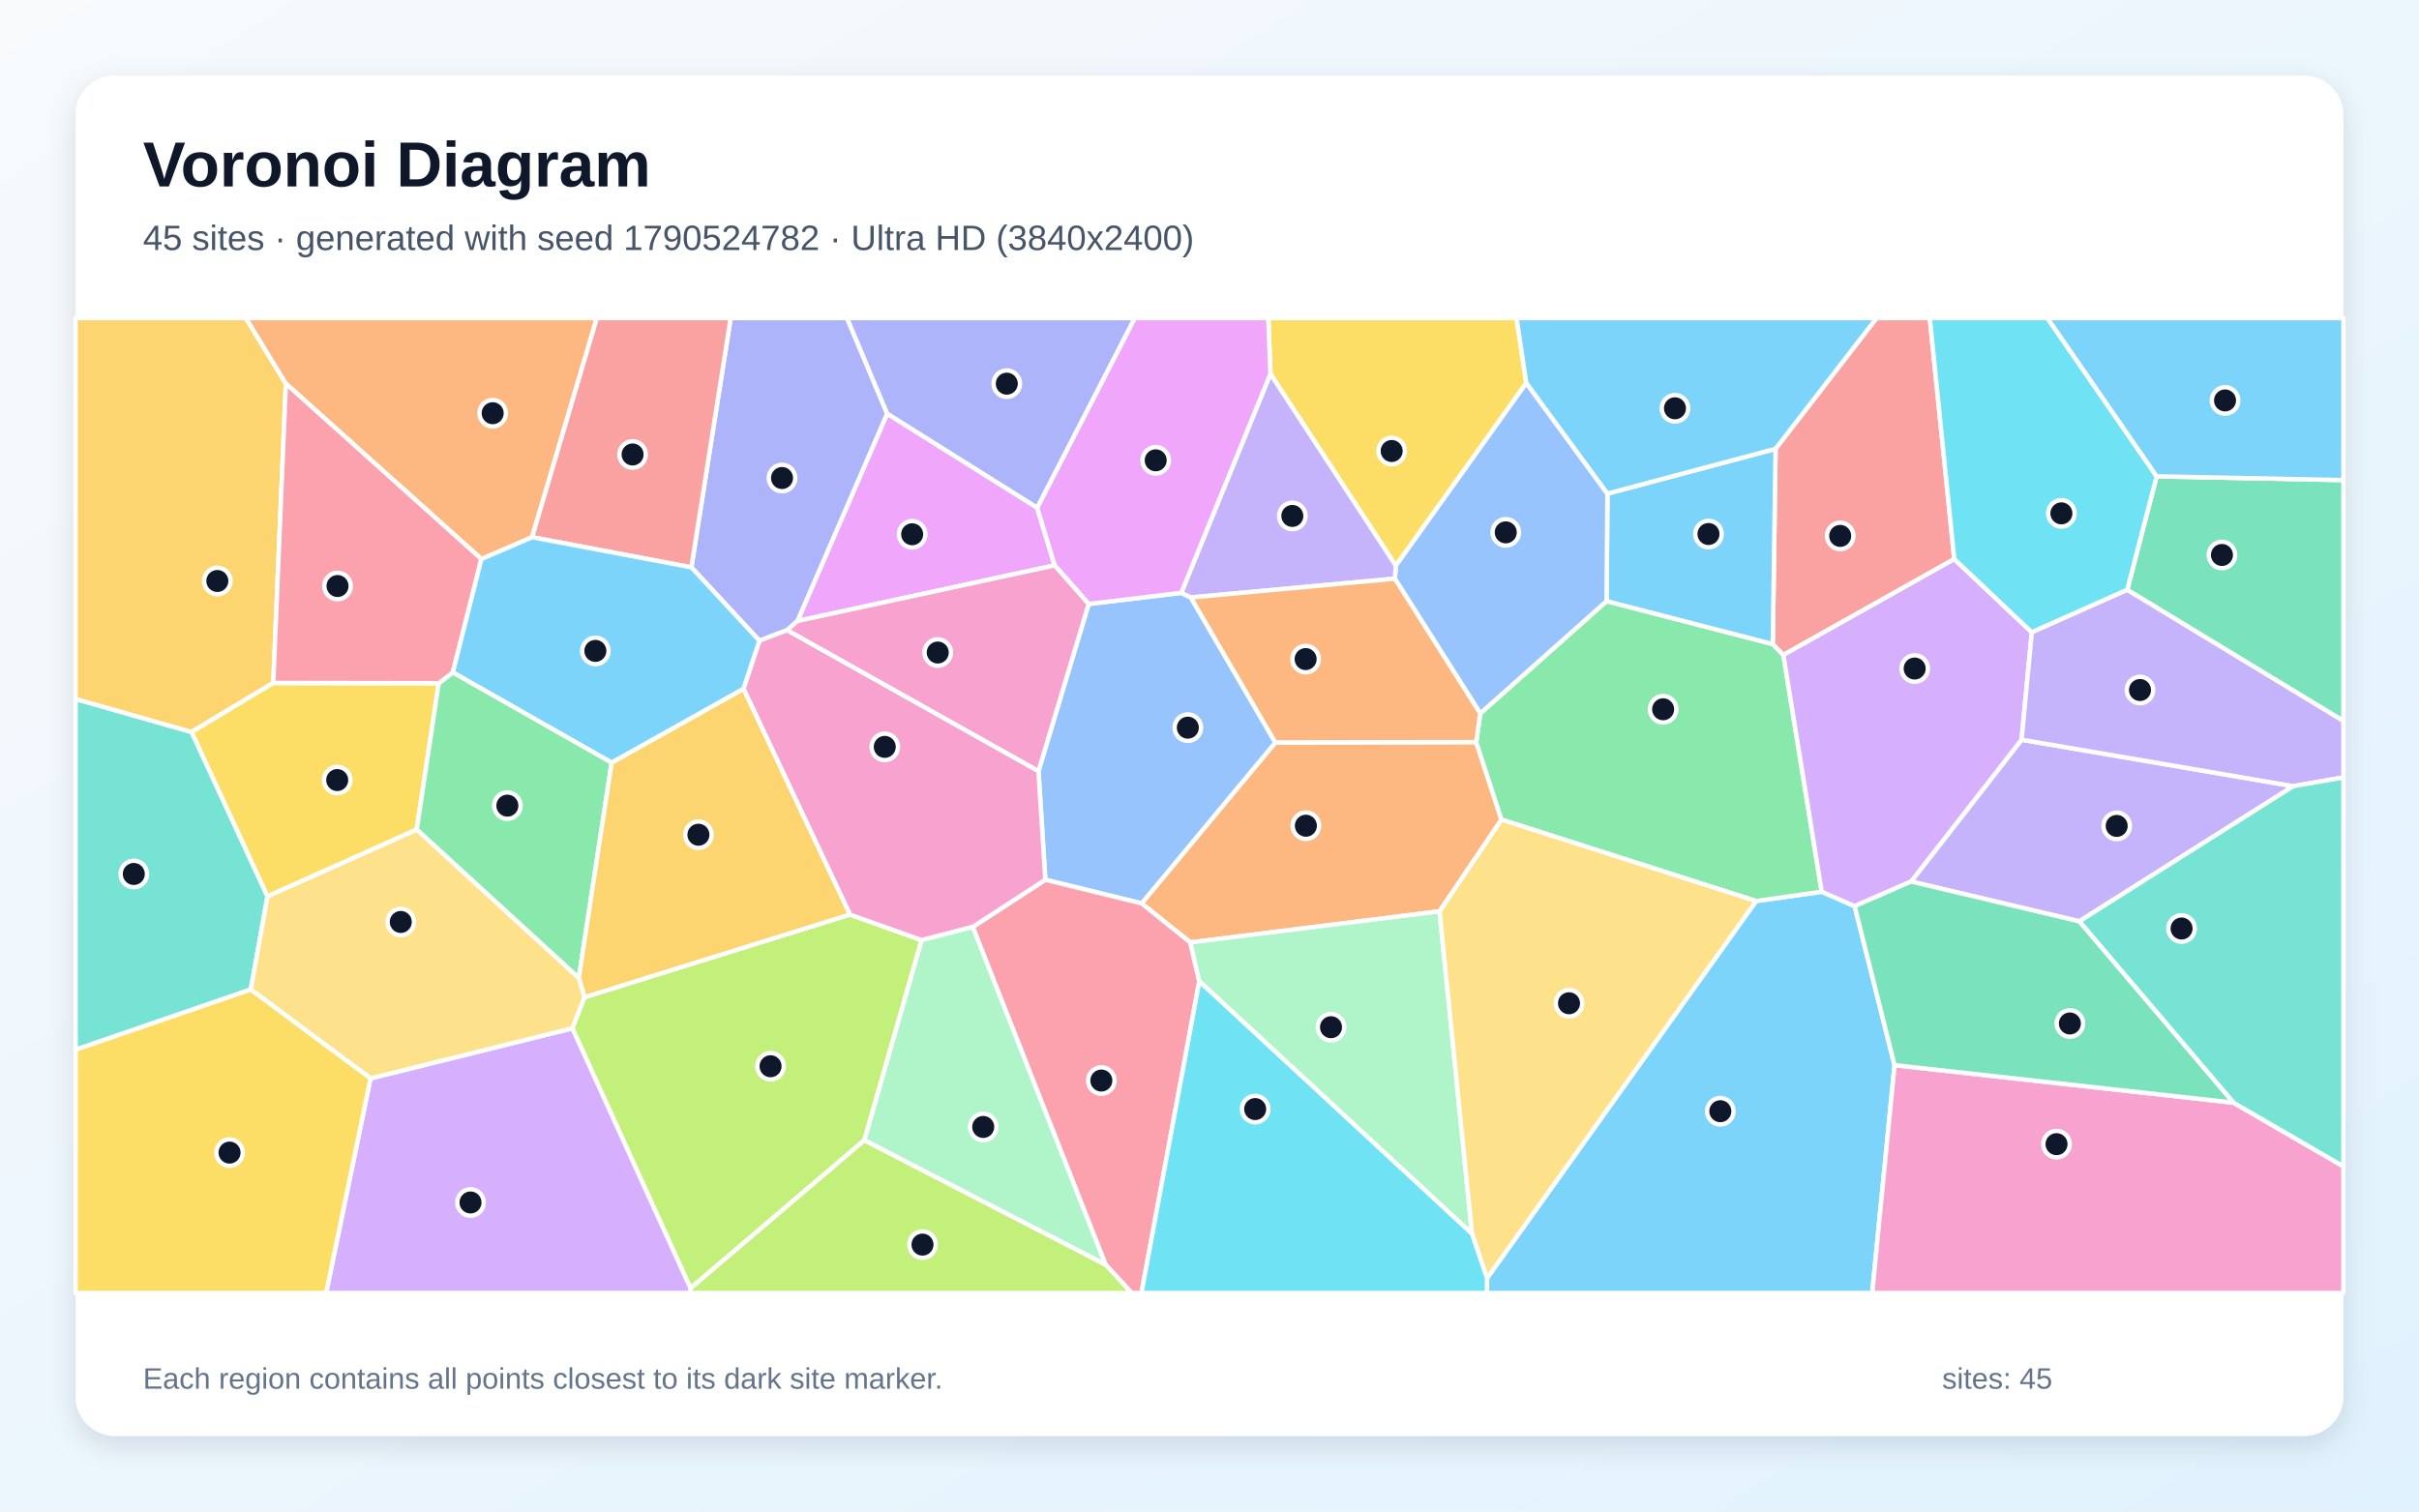
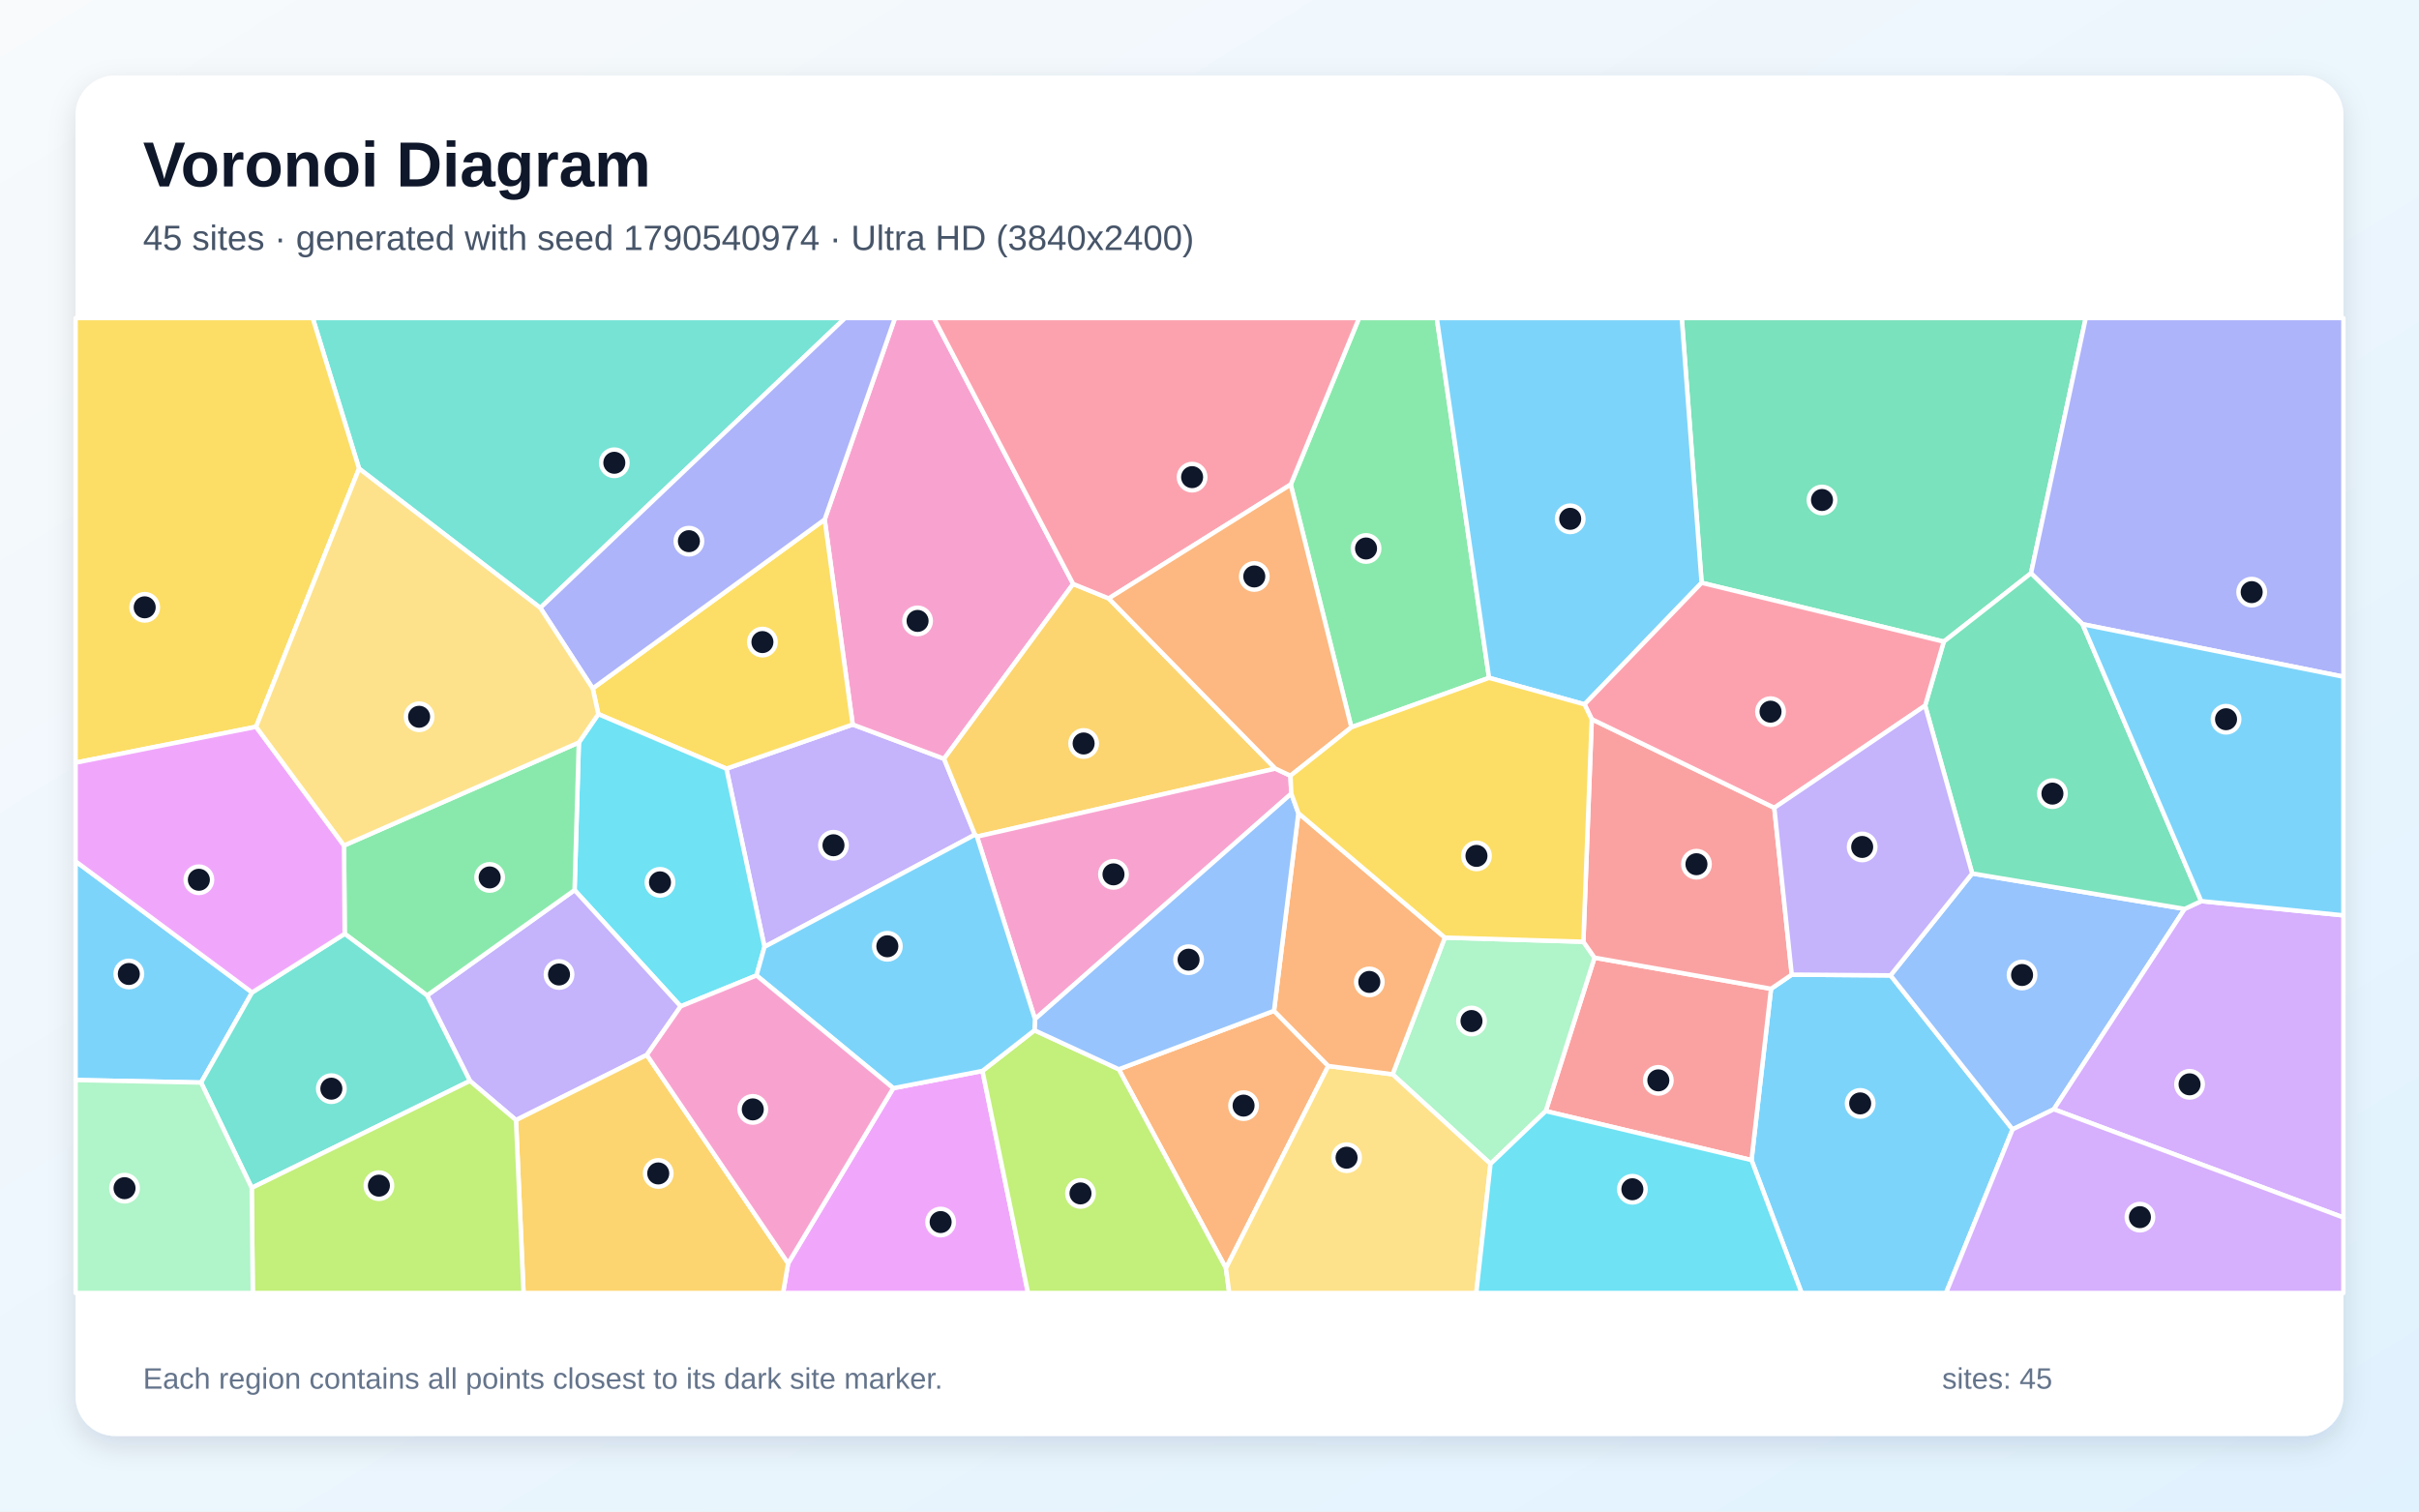
<svg xmlns="http://www.w3.org/2000/svg" width="3840" height="2400" viewBox="0 0 3840 2400" role="img" aria-labelledby="title description">
  <defs>
    <linearGradient id="background" x1="0" y1="0" x2="1" y2="1">
      <stop stop-color="#F8FAFC" />
      <stop offset="1" stop-color="#E0F2FE" />
    </linearGradient>
    <filter id="shadow" x="-5%" y="-5%" width="110%" height="110%">
      <feDropShadow dx="0" dy="15" stdDeviation="22" flood-color="#0F172A" flood-opacity=".12" />
    </filter>
  </defs>
  <rect width="3840" height="2400" fill="url(#background)" />
  <rect x="120" y="120" width="3600" height="2160" rx="63" fill="#FFFFFF" filter="url(#shadow)" />
  <g font-family="Arial, sans-serif">
    <text x="227" y="296" font-size="101" font-weight="700" fill="#0F172A">Voronoi Diagram</text>
-     <text x="227" y="397" font-size="56" fill="#475569">45 sites · generated with seed 1790524782 · Ultra HD (3840x2400)</text>
+     <text x="227" y="397" font-size="56" fill="#475569">45 sites · generated with seed 1790540974 · Ultra HD (3840x2400)</text>
  </g>
  <g stroke="#FFFFFF" stroke-width="7" stroke-linejoin="round">
-     <polygon points="2360.5,2029.6 2787.7,1430.7 2891.9,1415.9 2944.1,1438.8 3007.5,1691.3 2972.0,2053.0 2360.4,2053.0" fill="#38BDF8" fill-opacity="0.65" />
-     <polygon points="3300.7,1462.9 3033.7,1399.7 3209.1,1174.5 3640.4,1248.3" fill="#A78BFA" fill-opacity="0.65" />
-     <polygon points="3007.5,1691.3 3545.4,1750.8 3720.0,1852.0 3720.0,2053.0 2972.0,2053.0" fill="#F472B6" fill-opacity="0.65" />
-     <polygon points="2285.2,1447.0 1889.5,1496.4 1812.2,1434.4 2024.5,1178.9 2343.4,1178.3 2383.5,1301.4" fill="#FB923C" fill-opacity="0.65" />
-     <polygon points="2422.9,608.1 2215.8,898.3 2016.8,593.9 2013.3,505.0 2407.4,505.0" fill="#FACC15" fill-opacity="0.65" />
-     <polygon points="2349.8,1132.8 2550.3,954.5 2814.2,1022.7 2831.0,1040.0 2891.9,1415.9 2787.7,1430.7 2383.5,1301.4 2343.4,1178.3" fill="#4ADE80" fill-opacity="0.65" />
-     <polygon points="398.1,1571.2 120.0,1666.8 120.0,1109.8 304.2,1162.3 424.7,1423.3" fill="#2DD4BF" fill-opacity="0.65" />
-     <polygon points="1659.4,1396.9 1648.5,1224.3 1728.2,959.0 1875.4,941.3 1890.4,948.7 2024.5,1178.9 1812.2,1434.4" fill="#60A5FA" fill-opacity="0.65" />
-     <polygon points="1646.4,806.1 1674.2,897.7 1265.9,986.0 1408.3,656.7" fill="#E879F9" fill-opacity="0.65" />
-     <polygon points="3376.8,936.6 3423.5,756.3 3720.0,762.3 3720.0,1144.8" fill="#34D399" fill-opacity="0.65" />
-     <polygon points="3102.3,887.7 2831.0,1040.0 2814.2,1022.7 2818.6,712.6 2978.9,505.0 3063.4,505.0" fill="#F87171" fill-opacity="0.65" />
-     <polygon points="1408.3,656.7 1265.9,986.0 1249.6,1000.5 1205.5,1017.3 1097.5,900.8 1159.9,505.0 1344.6,505.0" fill="#818CF8" fill-opacity="0.65" />
-     <polygon points="453.8,609.1 433.8,1084.4 304.2,1162.3 120.0,1109.8 120.0,505.0 390.3,505.0" fill="#FBBF24" fill-opacity="0.65" />
-     <polygon points="908.5,1632.7 927.7,1583.4 1349.2,1452.1 1463.0,1492.8 1372.2,1810.4 1096.1,2045.6" fill="#A3E635" fill-opacity="0.65" />
-     <polygon points="3102.3,887.7 3225.4,1004.0 3209.1,1174.5 3033.7,1399.7 2944.1,1438.8 2891.9,1415.9 2831.0,1040.0" fill="#C084FC" fill-opacity="0.65" />
-     <polygon points="1754.9,2007.8 1544.1,1471.8 1659.4,1396.9 1812.2,1434.4 1889.5,1496.4 1903.8,1558.1 1812.0,2053.0 1796.4,2053.0" fill="#FB7185" fill-opacity="0.65" />
-     <polygon points="3423.5,756.3 3376.8,936.6 3225.4,1004.0 3102.3,887.7 3063.4,505.0 3250.1,505.0" fill="#22D3EE" fill-opacity="0.65" />
-     <polygon points="1903.8,1558.1 1889.5,1496.4 2285.2,1447.0 2336.7,1959.0" fill="#86EFAC" fill-opacity="0.65" />
-     <polygon points="2336.7,1959.0 2285.2,1447.0 2383.5,1301.4 2787.7,1430.7 2360.5,2029.6" fill="#FCD34D" fill-opacity="0.65" />
-     <polygon points="2818.6,712.6 2814.2,1022.7 2550.3,954.5 2551.7,783.8" fill="#38BDF8" fill-opacity="0.65" />
-     <polygon points="3423.5,756.3 3250.1,505.0 3720.0,505.0 3720.0,762.3" fill="#38BDF8" fill-opacity="0.65" />
-     <polygon points="3640.4,1248.3 3209.1,1174.5 3225.4,1004.0 3376.8,936.6 3720.0,1144.8 3720.0,1234.4" fill="#A78BFA" fill-opacity="0.65" />
-     <polygon points="1544.1,1471.8 1463.0,1492.8 1349.2,1452.1 1180.2,1093.6 1205.5,1017.3 1249.6,1000.5 1648.5,1224.3 1659.4,1396.9" fill="#F472B6" fill-opacity="0.65" />
-     <polygon points="844.7,853.0 764.2,887.7 453.8,609.1 390.3,505.0 947.4,505.0" fill="#FB923C" fill-opacity="0.65" />
-     <polygon points="696.5,1084.8 661.5,1317.3 424.7,1423.3 304.2,1162.3 433.8,1084.4" fill="#FACC15" fill-opacity="0.65" />
-     <polygon points="971.0,1210.8 918.8,1553.0 661.5,1317.3 696.5,1084.8 718.9,1067.5" fill="#4ADE80" fill-opacity="0.65" />
-     <polygon points="3545.4,1750.8 3300.7,1462.9 3640.4,1248.3 3720.0,1234.4 3720.0,1852.0" fill="#2DD4BF" fill-opacity="0.65" />
-     <polygon points="2551.7,783.8 2550.3,954.5 2349.8,1132.8 2214.2,918.8 2215.8,898.3 2422.9,608.1" fill="#60A5FA" fill-opacity="0.65" />
-     <polygon points="2016.8,593.9 1875.4,941.3 1728.2,959.0 1674.2,897.7 1646.4,806.1 1801.3,505.0 2013.3,505.0" fill="#E879F9" fill-opacity="0.65" />
-     <polygon points="3545.4,1750.8 3007.5,1691.3 2944.1,1438.8 3033.7,1399.7 3300.7,1462.9" fill="#34D399" fill-opacity="0.65" />
-     <polygon points="1097.5,900.8 844.7,853.0 947.4,505.0 1159.9,505.0" fill="#F87171" fill-opacity="0.65" />
-     <polygon points="1646.4,806.1 1408.3,656.7 1344.6,505.0 1801.3,505.0" fill="#818CF8" fill-opacity="0.65" />
-     <polygon points="1180.2,1093.6 1349.2,1452.1 927.7,1583.4 918.8,1553.0 971.0,1210.8" fill="#FBBF24" fill-opacity="0.65" />
-     <polygon points="1096.1,2045.6 1372.2,1810.4 1754.9,2007.8 1796.4,2053.0 1095.4,2053.0" fill="#A3E635" fill-opacity="0.65" />
-     <polygon points="588.2,1712.3 908.5,1632.7 1096.1,2045.6 1095.4,2053.0 517.7,2053.0" fill="#C084FC" fill-opacity="0.65" />
-     <polygon points="764.2,887.7 718.9,1067.5 696.5,1084.8 433.8,1084.4 453.8,609.1" fill="#FB7185" fill-opacity="0.65" />
-     <polygon points="1903.8,1558.1 2336.7,1959.0 2360.5,2029.6 2360.4,2053.0 1812.0,2053.0" fill="#22D3EE" fill-opacity="0.65" />
-     <polygon points="1372.2,1810.4 1463.0,1492.8 1544.1,1471.8 1754.9,2007.8" fill="#86EFAC" fill-opacity="0.65" />
-     <polygon points="588.2,1712.3 398.1,1571.2 424.7,1423.3 661.5,1317.3 918.8,1553.0 927.7,1583.4 908.5,1632.7" fill="#FCD34D" fill-opacity="0.65" />
-     <polygon points="1180.2,1093.6 971.0,1210.8 718.9,1067.5 764.2,887.7 844.7,853.0 1097.5,900.8 1205.5,1017.3" fill="#38BDF8" fill-opacity="0.65" />
-     <polygon points="2818.6,712.6 2551.7,783.8 2422.9,608.1 2407.4,505.0 2978.9,505.0" fill="#38BDF8" fill-opacity="0.65" />
-     <polygon points="2016.8,593.9 2215.8,898.3 2214.2,918.8 1890.4,948.7 1875.4,941.3" fill="#A78BFA" fill-opacity="0.65" />
-     <polygon points="1249.6,1000.5 1265.9,986.0 1674.2,897.7 1728.2,959.0 1648.5,1224.3" fill="#F472B6" fill-opacity="0.65" />
-     <polygon points="2214.2,918.8 2349.8,1132.8 2343.4,1178.3 2024.5,1178.9 1890.4,948.7" fill="#FB923C" fill-opacity="0.65" />
-     <polygon points="120.0,1666.8 398.1,1571.2 588.2,1712.3 517.7,2053.0 120.0,2053.0" fill="#FACC15" fill-opacity="0.65" />
+     <polygon points="2780.4,1842.0 2811.4,1570.0 2844.3,1547.5 3001.1,1548.7 3194.9,1793.2 3089.2,2053.0 2859.9,2053.0" fill="#38BDF8" fill-opacity="0.65" />
+     <polygon points="1213.6,1503.4 1153.1,1220.5 1353.6,1150.4 1498.6,1204.8 1547.7,1325.3" fill="#A78BFA" fill-opacity="0.65" />
+     <polygon points="1703.6,927.2 1498.6,1204.8 1353.6,1150.4 1309.1,824.9 1420.7,505.0 1482.4,505.0" fill="#F472B6" fill-opacity="0.65" />
+     <polygon points="2022.4,1605.0 2108.6,1692.6 1946.1,2013.7 1776.0,1697.8" fill="#FB923C" fill-opacity="0.65" />
+     <polygon points="949.8,1133.9 940.9,1093.1 1309.1,824.9 1353.6,1150.4 1153.1,1220.5" fill="#FACC15" fill-opacity="0.65" />
+     <polygon points="2363.8,1076.3 2145.2,1154.8 2048.9,769.4 2157.4,505.0 2280.8,505.0" fill="#4ADE80" fill-opacity="0.65" />
+     <polygon points="857.7,965.2 570.0,744.1 496.4,505.0 1341.5,505.0" fill="#2DD4BF" fill-opacity="0.65" />
+     <polygon points="3130.7,1386.9 3468.0,1443.2 3260.3,1761.3 3194.9,1793.2 3001.1,1548.7" fill="#60A5FA" fill-opacity="0.65" />
+     <polygon points="1251.1,2005.9 1418.0,1727.8 1559.6,1700.4 1631.9,2053.0 1243.0,2053.0" fill="#E879F9" fill-opacity="0.65" />
+     <polygon points="3224.1,910.2 3085.6,1018.8 2701.2,925.4 2669.7,505.0 3311.0,505.0" fill="#34D399" fill-opacity="0.65" />
+     <polygon points="2453.8,1764.2 2531.2,1520.6 2811.4,1570.0 2780.4,1842.0" fill="#F87171" fill-opacity="0.65" />
+     <polygon points="3305.9,991.1 3224.1,910.2 3311.0,505.0 3720.0,505.0 3720.0,1074.5" fill="#818CF8" fill-opacity="0.65" />
+     <polygon points="1760.0,950.2 2024.6,1220.4 1550.9,1328.4 1547.7,1325.3 1498.6,1204.8 1703.6,927.2" fill="#FBBF24" fill-opacity="0.65" />
+     <polygon points="1559.6,1700.4 1642.2,1635.9 1776.0,1697.8 1946.1,2013.7 1951.4,2053.0 1631.9,2053.0" fill="#A3E635" fill-opacity="0.65" />
+     <polygon points="3260.3,1761.3 3468.0,1443.2 3494.3,1430.8 3720.0,1453.4 3720.0,1933.2" fill="#C084FC" fill-opacity="0.65" />
+     <polygon points="2048.9,769.4 1760.0,950.2 1703.6,927.2 1482.4,505.0 2157.4,505.0" fill="#FB7185" fill-opacity="0.65" />
+     <polygon points="1200.9,1548.8 1080.5,1597.9 912.1,1413.3 918.9,1178.9 949.8,1133.9 1153.1,1220.5 1213.6,1503.4" fill="#22D3EE" fill-opacity="0.65" />
+     <polygon points="2366.1,1848.0 2210.6,1705.8 2293.6,1488.7 2513.5,1495.3 2531.2,1520.6 2453.8,1764.2" fill="#86EFAC" fill-opacity="0.65" />
+     <polygon points="1946.1,2013.7 2108.6,1692.6 2210.6,1705.8 2366.1,1848.0 2343.5,2053.0 1951.4,2053.0" fill="#FCD34D" fill-opacity="0.65" />
+     <polygon points="120.0,1714.9 120.0,1367.6 400.2,1575.8 319.2,1718.9" fill="#38BDF8" fill-opacity="0.65" />
+     <polygon points="2515.3,1118.4 2363.8,1076.3 2280.8,505.0 2669.7,505.0 2701.2,925.4" fill="#38BDF8" fill-opacity="0.65" />
+     <polygon points="1026.8,1675.0 819.1,1778.5 746.0,1716.3 677.9,1580.6 912.1,1413.3 1080.5,1597.9" fill="#A78BFA" fill-opacity="0.65" />
+     <polygon points="1550.9,1328.4 2024.6,1220.4 2048.5,1231.7 2049.9,1260.1 1643.0,1618.1" fill="#F472B6" fill-opacity="0.65" />
+     <polygon points="2293.6,1488.7 2210.6,1705.8 2108.6,1692.6 2022.4,1605.0 2061.1,1291.1" fill="#FB923C" fill-opacity="0.65" />
+     <polygon points="406.5,1154.0 120.0,1211.0 120.0,505.0 496.4,505.0 570.0,744.1" fill="#FACC15" fill-opacity="0.65" />
+     <polygon points="677.9,1580.6 547.2,1482.7 546.1,1342.5 918.9,1178.9 912.1,1413.3" fill="#4ADE80" fill-opacity="0.65" />
+     <polygon points="399.6,1886.1 319.2,1718.9 400.2,1575.8 547.2,1482.7 677.9,1580.6 746.0,1716.3" fill="#2DD4BF" fill-opacity="0.65" />
+     <polygon points="2061.1,1291.1 2022.4,1605.0 1776.0,1697.8 1642.2,1635.9 1643.0,1618.1 2049.9,1260.1" fill="#60A5FA" fill-opacity="0.65" />
+     <polygon points="546.1,1342.5 547.2,1482.7 400.2,1575.8 120.0,1367.6 120.0,1211.0 406.5,1154.0" fill="#E879F9" fill-opacity="0.65" />
+     <polygon points="3494.3,1430.8 3468.0,1443.2 3130.7,1386.9 3056.0,1120.4 3085.6,1018.8 3224.1,910.2 3305.9,991.1" fill="#34D399" fill-opacity="0.65" />
+     <polygon points="2531.2,1520.6 2513.5,1495.3 2526.8,1141.9 2816.6,1282.6 2844.3,1547.5 2811.4,1570.0" fill="#F87171" fill-opacity="0.65" />
+     <polygon points="1309.1,824.9 940.9,1093.1 857.7,965.2 1341.5,505.0 1420.7,505.0" fill="#818CF8" fill-opacity="0.65" />
+     <polygon points="819.1,1778.5 1026.8,1675.0 1251.1,2005.9 1243.0,2053.0 831.1,2053.0" fill="#FBBF24" fill-opacity="0.65" />
+     <polygon points="399.6,1886.1 746.0,1716.3 819.1,1778.5 831.1,2053.0 401.3,2053.0" fill="#A3E635" fill-opacity="0.65" />
+     <polygon points="3194.9,1793.2 3260.3,1761.3 3720.0,1933.2 3720.0,2053.0 3089.2,2053.0" fill="#C084FC" fill-opacity="0.65" />
+     <polygon points="2816.6,1282.6 2526.8,1141.9 2515.3,1118.4 2701.2,925.4 3085.6,1018.8 3056.0,1120.4" fill="#FB7185" fill-opacity="0.65" />
+     <polygon points="2366.1,1848.0 2453.8,1764.2 2780.4,1842.0 2859.9,2053.0 2343.5,2053.0" fill="#22D3EE" fill-opacity="0.65" />
+     <polygon points="120.0,1714.9 319.2,1718.9 399.6,1886.1 401.3,2053.0 120.0,2053.0" fill="#86EFAC" fill-opacity="0.65" />
+     <polygon points="546.1,1342.5 406.5,1154.0 570.0,744.1 857.7,965.2 940.9,1093.1 949.8,1133.9 918.9,1178.9" fill="#FCD34D" fill-opacity="0.65" />
+     <polygon points="3494.3,1430.8 3305.9,991.1 3720.0,1074.5 3720.0,1453.4" fill="#38BDF8" fill-opacity="0.65" />
+     <polygon points="1643.0,1618.1 1642.2,1635.9 1559.6,1700.4 1418.0,1727.8 1200.9,1548.8 1213.6,1503.4 1547.7,1325.3 1550.9,1328.4" fill="#38BDF8" fill-opacity="0.65" />
+     <polygon points="2816.6,1282.6 3056.0,1120.4 3130.7,1386.9 3001.1,1548.7 2844.3,1547.5" fill="#A78BFA" fill-opacity="0.65" />
+     <polygon points="1026.8,1675.0 1080.5,1597.9 1200.9,1548.8 1418.0,1727.8 1251.1,2005.9" fill="#F472B6" fill-opacity="0.65" />
+     <polygon points="2048.9,769.4 2145.2,1154.8 2048.5,1231.7 2024.6,1220.4 1760.0,950.2" fill="#FB923C" fill-opacity="0.65" />
+     <polygon points="2526.8,1141.9 2513.5,1495.3 2293.6,1488.7 2061.1,1291.1 2049.9,1260.1 2048.5,1231.7 2145.2,1154.8 2363.8,1076.3 2515.3,1118.4" fill="#FACC15" fill-opacity="0.65" />
  </g>
  <g>
-     <circle cx="2730.9" cy="1764.4" r="21" fill="#0F172A" stroke="#FFFFFF" stroke-width="7" />
-     <circle cx="3360.1" cy="1311.4" r="21" fill="#0F172A" stroke="#FFFFFF" stroke-width="7" />
-     <circle cx="3264.6" cy="1816.7" r="21" fill="#0F172A" stroke="#FFFFFF" stroke-width="7" />
-     <circle cx="2073.0" cy="1311.1" r="21" fill="#0F172A" stroke="#FFFFFF" stroke-width="7" />
-     <circle cx="2209.2" cy="716.1" r="21" fill="#0F172A" stroke="#FFFFFF" stroke-width="7" />
-     <circle cx="2640.1" cy="1126.2" r="21" fill="#0F172A" stroke="#FFFFFF" stroke-width="7" />
-     <circle cx="212.4" cy="1387.7" r="21" fill="#0F172A" stroke="#FFFFFF" stroke-width="7" />
-     <circle cx="1885.6" cy="1155.4" r="21" fill="#0F172A" stroke="#FFFFFF" stroke-width="7" />
-     <circle cx="1448.0" cy="848.3" r="21" fill="#0F172A" stroke="#FFFFFF" stroke-width="7" />
-     <circle cx="3527.2" cy="881.2" r="21" fill="#0F172A" stroke="#FFFFFF" stroke-width="7" />
-     <circle cx="2921.2" cy="850.9" r="21" fill="#0F172A" stroke="#FFFFFF" stroke-width="7" />
-     <circle cx="1241.4" cy="759.0" r="21" fill="#0F172A" stroke="#FFFFFF" stroke-width="7" />
-     <circle cx="345.0" cy="922.5" r="21" fill="#0F172A" stroke="#FFFFFF" stroke-width="7" />
-     <circle cx="1223.2" cy="1693.0" r="21" fill="#0F172A" stroke="#FFFFFF" stroke-width="7" />
-     <circle cx="3039.4" cy="1061.5" r="21" fill="#0F172A" stroke="#FFFFFF" stroke-width="7" />
-     <circle cx="1748.3" cy="1715.7" r="21" fill="#0F172A" stroke="#FFFFFF" stroke-width="7" />
-     <circle cx="3272.3" cy="815.1" r="21" fill="#0F172A" stroke="#FFFFFF" stroke-width="7" />
-     <circle cx="2112.9" cy="1631.0" r="21" fill="#0F172A" stroke="#FFFFFF" stroke-width="7" />
-     <circle cx="2490.7" cy="1593.0" r="21" fill="#0F172A" stroke="#FFFFFF" stroke-width="7" />
-     <circle cx="2712.1" cy="847.9" r="21" fill="#0F172A" stroke="#FFFFFF" stroke-width="7" />
-     <circle cx="3532.1" cy="635.8" r="21" fill="#0F172A" stroke="#FFFFFF" stroke-width="7" />
-     <circle cx="3397.1" cy="1095.6" r="21" fill="#0F172A" stroke="#FFFFFF" stroke-width="7" />
-     <circle cx="1404.5" cy="1185.9" r="21" fill="#0F172A" stroke="#FFFFFF" stroke-width="7" />
-     <circle cx="782.1" cy="656.1" r="21" fill="#0F172A" stroke="#FFFFFF" stroke-width="7" />
-     <circle cx="535.3" cy="1238.6" r="21" fill="#0F172A" stroke="#FFFFFF" stroke-width="7" />
-     <circle cx="805.4" cy="1279.2" r="21" fill="#0F172A" stroke="#FFFFFF" stroke-width="7" />
-     <circle cx="3463.1" cy="1474.3" r="21" fill="#0F172A" stroke="#FFFFFF" stroke-width="7" />
-     <circle cx="2390.3" cy="845.3" r="21" fill="#0F172A" stroke="#FFFFFF" stroke-width="7" />
-     <circle cx="1834.6" cy="730.9" r="21" fill="#0F172A" stroke="#FFFFFF" stroke-width="7" />
-     <circle cx="3285.8" cy="1625.1" r="21" fill="#0F172A" stroke="#FFFFFF" stroke-width="7" />
-     <circle cx="1004.2" cy="721.6" r="21" fill="#0F172A" stroke="#FFFFFF" stroke-width="7" />
-     <circle cx="1598.2" cy="609.2" r="21" fill="#0F172A" stroke="#FFFFFF" stroke-width="7" />
-     <circle cx="1108.7" cy="1325.4" r="21" fill="#0F172A" stroke="#FFFFFF" stroke-width="7" />
-     <circle cx="1464.4" cy="1976.2" r="21" fill="#0F172A" stroke="#FFFFFF" stroke-width="7" />
-     <circle cx="746.9" cy="1909.3" r="21" fill="#0F172A" stroke="#FFFFFF" stroke-width="7" />
-     <circle cx="535.8" cy="930.5" r="21" fill="#0F172A" stroke="#FFFFFF" stroke-width="7" />
-     <circle cx="1992.5" cy="1761.0" r="21" fill="#0F172A" stroke="#FFFFFF" stroke-width="7" />
-     <circle cx="1560.8" cy="1789.4" r="21" fill="#0F172A" stroke="#FFFFFF" stroke-width="7" />
-     <circle cx="636.2" cy="1463.9" r="21" fill="#0F172A" stroke="#FFFFFF" stroke-width="7" />
-     <circle cx="945.1" cy="1033.5" r="21" fill="#0F172A" stroke="#FFFFFF" stroke-width="7" />
-     <circle cx="2658.9" cy="648.3" r="21" fill="#0F172A" stroke="#FFFFFF" stroke-width="7" />
-     <circle cx="2051.5" cy="819.2" r="21" fill="#0F172A" stroke="#FFFFFF" stroke-width="7" />
-     <circle cx="1488.6" cy="1036.1" r="21" fill="#0F172A" stroke="#FFFFFF" stroke-width="7" />
-     <circle cx="2072.6" cy="1046.5" r="21" fill="#0F172A" stroke="#FFFFFF" stroke-width="7" />
-     <circle cx="364.4" cy="1830.1" r="21" fill="#0F172A" stroke="#FFFFFF" stroke-width="7" />
+     <circle cx="2952.9" cy="1752.0" r="21" fill="#0F172A" stroke="#FFFFFF" stroke-width="7" />
+     <circle cx="1323.1" cy="1342.1" r="21" fill="#0F172A" stroke="#FFFFFF" stroke-width="7" />
+     <circle cx="1456.6" cy="985.9" r="21" fill="#0F172A" stroke="#FFFFFF" stroke-width="7" />
+     <circle cx="1974.1" cy="1755.5" r="21" fill="#0F172A" stroke="#FFFFFF" stroke-width="7" />
+     <circle cx="1210.3" cy="1019.5" r="21" fill="#0F172A" stroke="#FFFFFF" stroke-width="7" />
+     <circle cx="2168.5" cy="870.9" r="21" fill="#0F172A" stroke="#FFFFFF" stroke-width="7" />
+     <circle cx="975.2" cy="734.8" r="21" fill="#0F172A" stroke="#FFFFFF" stroke-width="7" />
+     <circle cx="3209.9" cy="1548.1" r="21" fill="#0F172A" stroke="#FFFFFF" stroke-width="7" />
+     <circle cx="1493.2" cy="1940.4" r="21" fill="#0F172A" stroke="#FFFFFF" stroke-width="7" />
+     <circle cx="2892.3" cy="793.9" r="21" fill="#0F172A" stroke="#FFFFFF" stroke-width="7" />
+     <circle cx="2632.5" cy="1715.4" r="21" fill="#0F172A" stroke="#FFFFFF" stroke-width="7" />
+     <circle cx="3574.4" cy="940.2" r="21" fill="#0F172A" stroke="#FFFFFF" stroke-width="7" />
+     <circle cx="1720.2" cy="1180.5" r="21" fill="#0F172A" stroke="#FFFFFF" stroke-width="7" />
+     <circle cx="1715.2" cy="1894.9" r="21" fill="#0F172A" stroke="#FFFFFF" stroke-width="7" />
+     <circle cx="3475.8" cy="1721.7" r="21" fill="#0F172A" stroke="#FFFFFF" stroke-width="7" />
+     <circle cx="1892.4" cy="757.6" r="21" fill="#0F172A" stroke="#FFFFFF" stroke-width="7" />
+     <circle cx="1047.7" cy="1401.0" r="21" fill="#0F172A" stroke="#FFFFFF" stroke-width="7" />
+     <circle cx="2335.9" cy="1621.2" r="21" fill="#0F172A" stroke="#FFFFFF" stroke-width="7" />
+     <circle cx="2137.6" cy="1838.2" r="21" fill="#0F172A" stroke="#FFFFFF" stroke-width="7" />
+     <circle cx="204.5" cy="1546.5" r="21" fill="#0F172A" stroke="#FFFFFF" stroke-width="7" />
+     <circle cx="2492.6" cy="823.8" r="21" fill="#0F172A" stroke="#FFFFFF" stroke-width="7" />
+     <circle cx="887.4" cy="1547.3" r="21" fill="#0F172A" stroke="#FFFFFF" stroke-width="7" />
+     <circle cx="1767.6" cy="1388.3" r="21" fill="#0F172A" stroke="#FFFFFF" stroke-width="7" />
+     <circle cx="2173.7" cy="1559.1" r="21" fill="#0F172A" stroke="#FFFFFF" stroke-width="7" />
+     <circle cx="229.7" cy="964.3" r="21" fill="#0F172A" stroke="#FFFFFF" stroke-width="7" />
+     <circle cx="777.3" cy="1393.2" r="21" fill="#0F172A" stroke="#FFFFFF" stroke-width="7" />
+     <circle cx="526.0" cy="1728.6" r="21" fill="#0F172A" stroke="#FFFFFF" stroke-width="7" />
+     <circle cx="1886.8" cy="1523.8" r="21" fill="#0F172A" stroke="#FFFFFF" stroke-width="7" />
+     <circle cx="315.7" cy="1396.9" r="21" fill="#0F172A" stroke="#FFFFFF" stroke-width="7" />
+     <circle cx="3258.1" cy="1260.1" r="21" fill="#0F172A" stroke="#FFFFFF" stroke-width="7" />
+     <circle cx="2693.0" cy="1372.2" r="21" fill="#0F172A" stroke="#FFFFFF" stroke-width="7" />
+     <circle cx="1093.6" cy="859.3" r="21" fill="#0F172A" stroke="#FFFFFF" stroke-width="7" />
+     <circle cx="1044.9" cy="1863.2" r="21" fill="#0F172A" stroke="#FFFFFF" stroke-width="7" />
+     <circle cx="601.5" cy="1882.6" r="21" fill="#0F172A" stroke="#FFFFFF" stroke-width="7" />
+     <circle cx="3397.0" cy="1932.6" r="21" fill="#0F172A" stroke="#FFFFFF" stroke-width="7" />
+     <circle cx="2810.6" cy="1130.0" r="21" fill="#0F172A" stroke="#FFFFFF" stroke-width="7" />
+     <circle cx="2591.3" cy="1888.3" r="21" fill="#0F172A" stroke="#FFFFFF" stroke-width="7" />
+     <circle cx="197.7" cy="1886.6" r="21" fill="#0F172A" stroke="#FFFFFF" stroke-width="7" />
+     <circle cx="665.3" cy="1138.1" r="21" fill="#0F172A" stroke="#FFFFFF" stroke-width="7" />
+     <circle cx="3533.7" cy="1142.0" r="21" fill="#0F172A" stroke="#FFFFFF" stroke-width="7" />
+     <circle cx="1408.6" cy="1502.5" r="21" fill="#0F172A" stroke="#FFFFFF" stroke-width="7" />
+     <circle cx="2956.1" cy="1344.8" r="21" fill="#0F172A" stroke="#FFFFFF" stroke-width="7" />
+     <circle cx="1195.0" cy="1761.5" r="21" fill="#0F172A" stroke="#FFFFFF" stroke-width="7" />
+     <circle cx="1991.1" cy="915.3" r="21" fill="#0F172A" stroke="#FFFFFF" stroke-width="7" />
+     <circle cx="2343.8" cy="1359.0" r="21" fill="#0F172A" stroke="#FFFFFF" stroke-width="7" />
  </g>
  <g font-family="Arial, sans-serif" font-size="47" fill="#64748B">
    <text x="227" y="2205">Each region contains all points closest to its dark site marker.</text>
    <text x="3083" y="2205">sites: 45</text>
  </g>
</svg>
